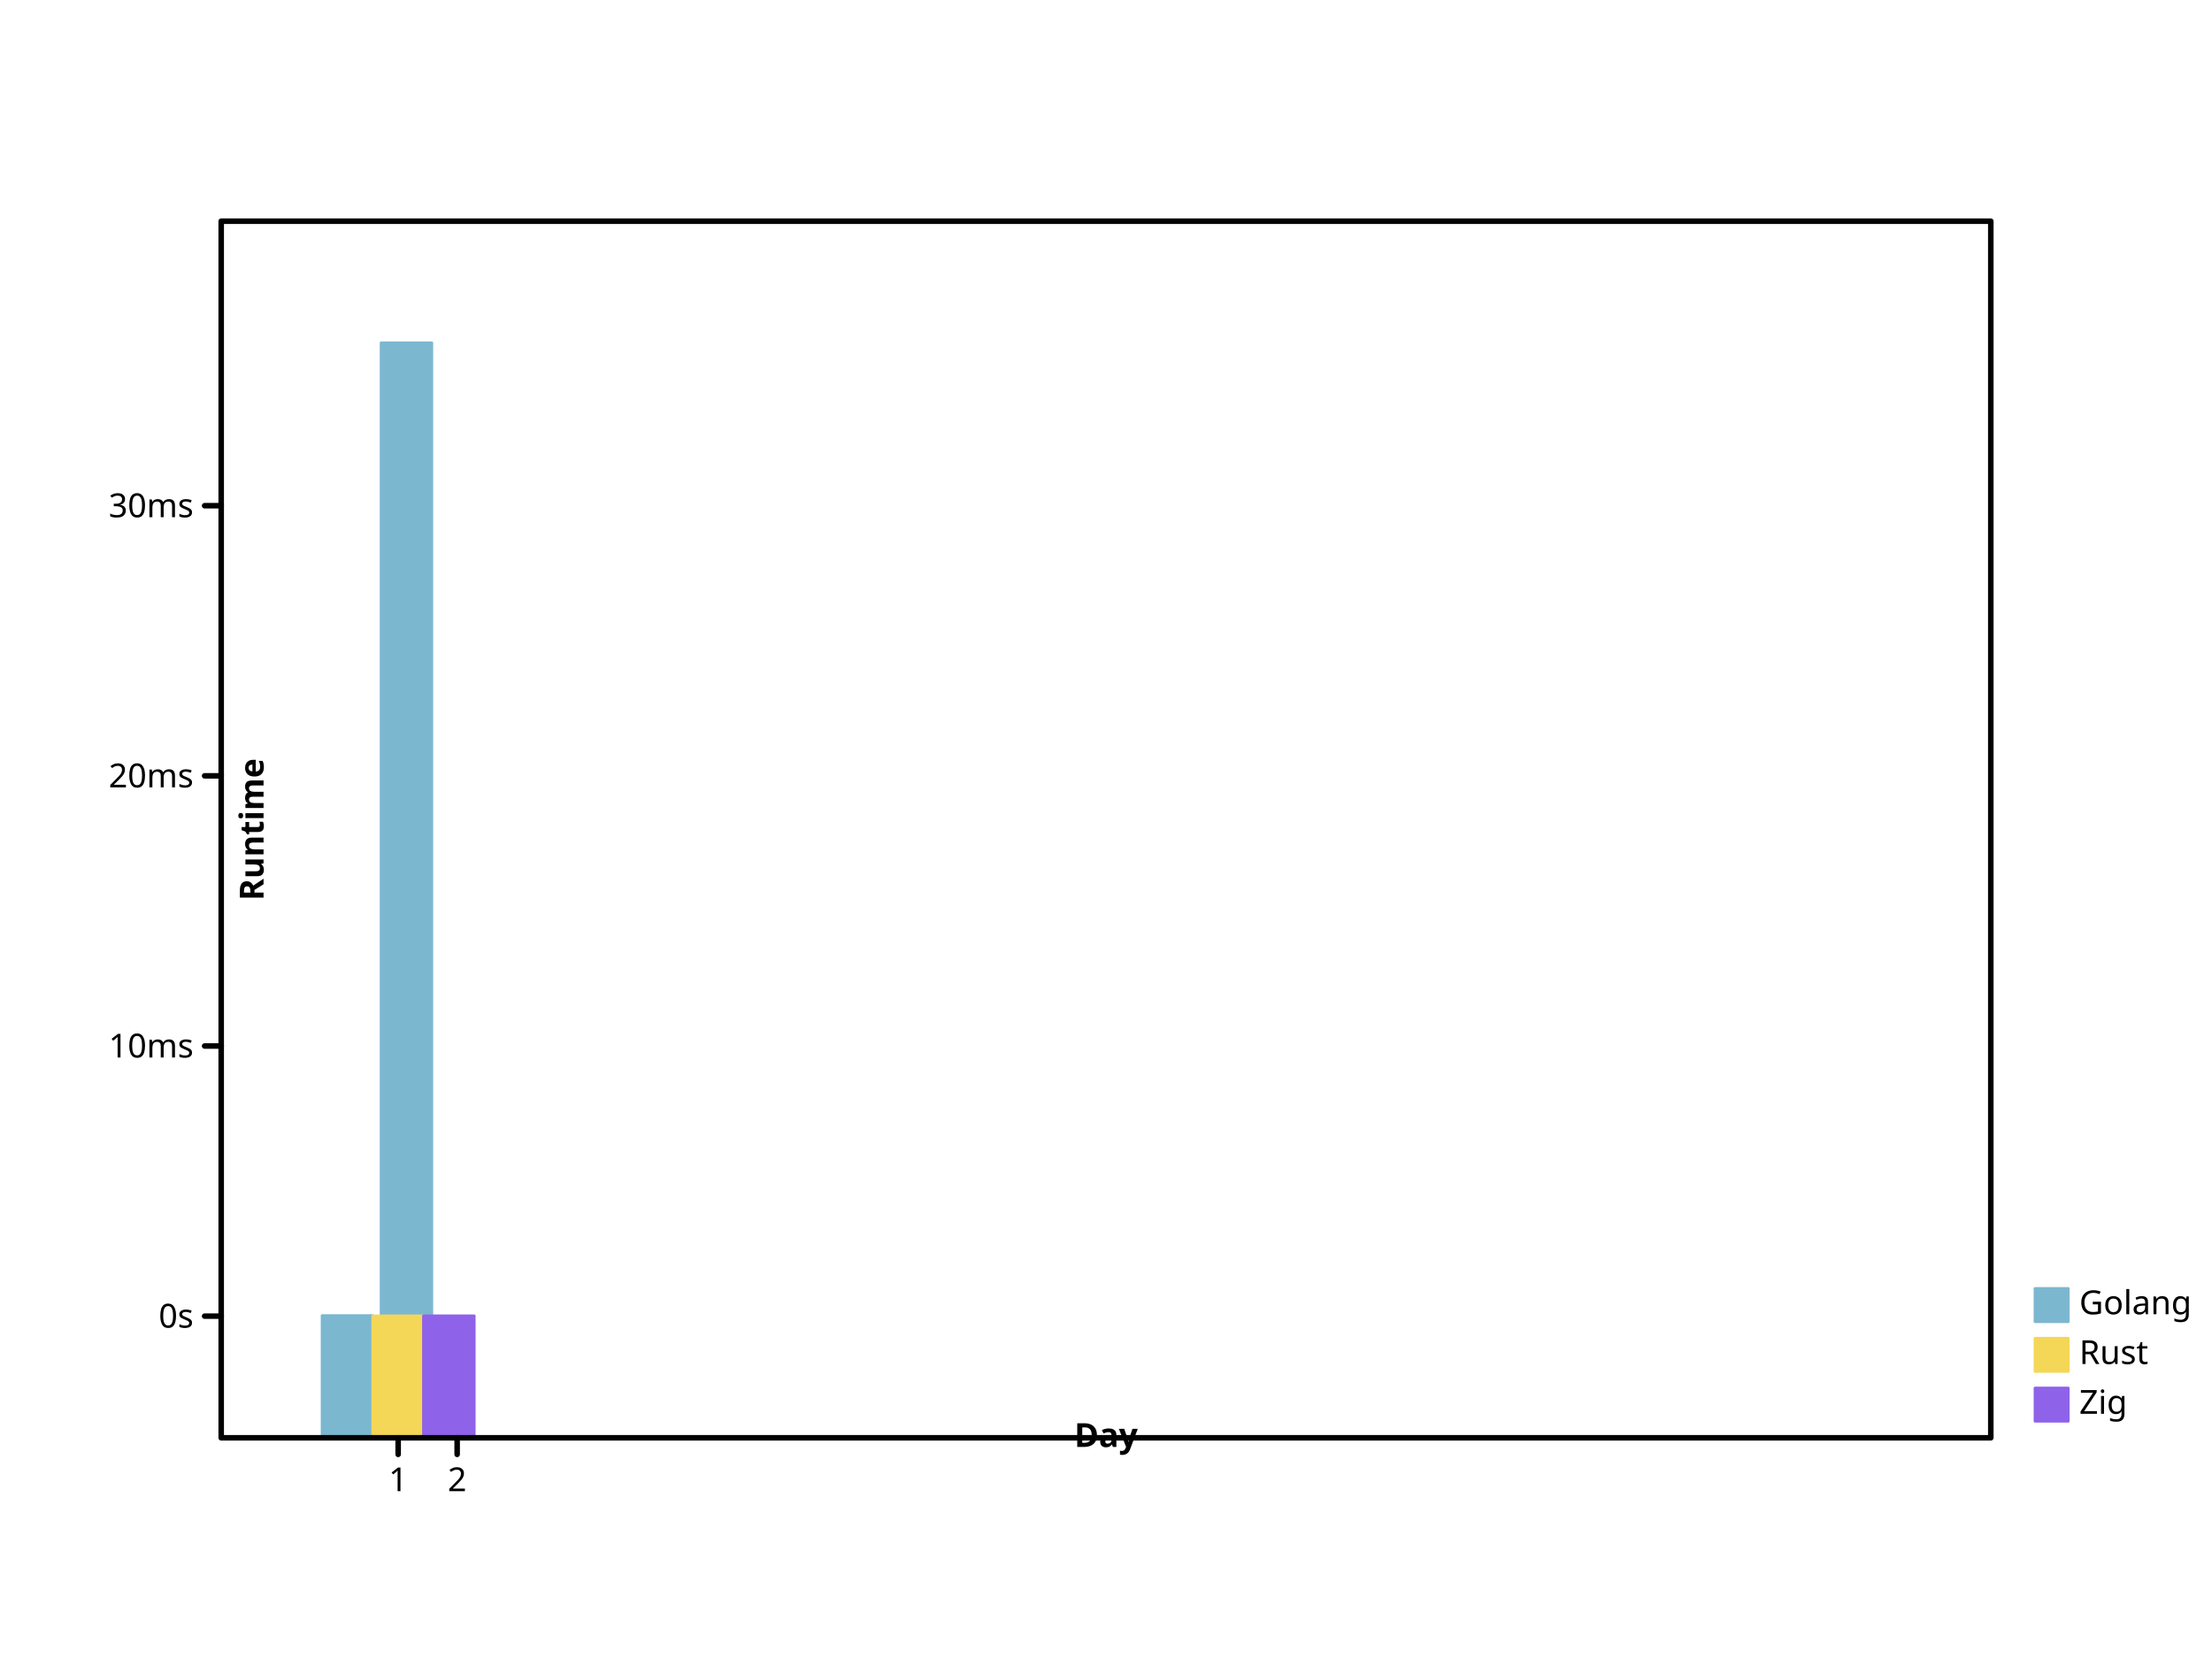
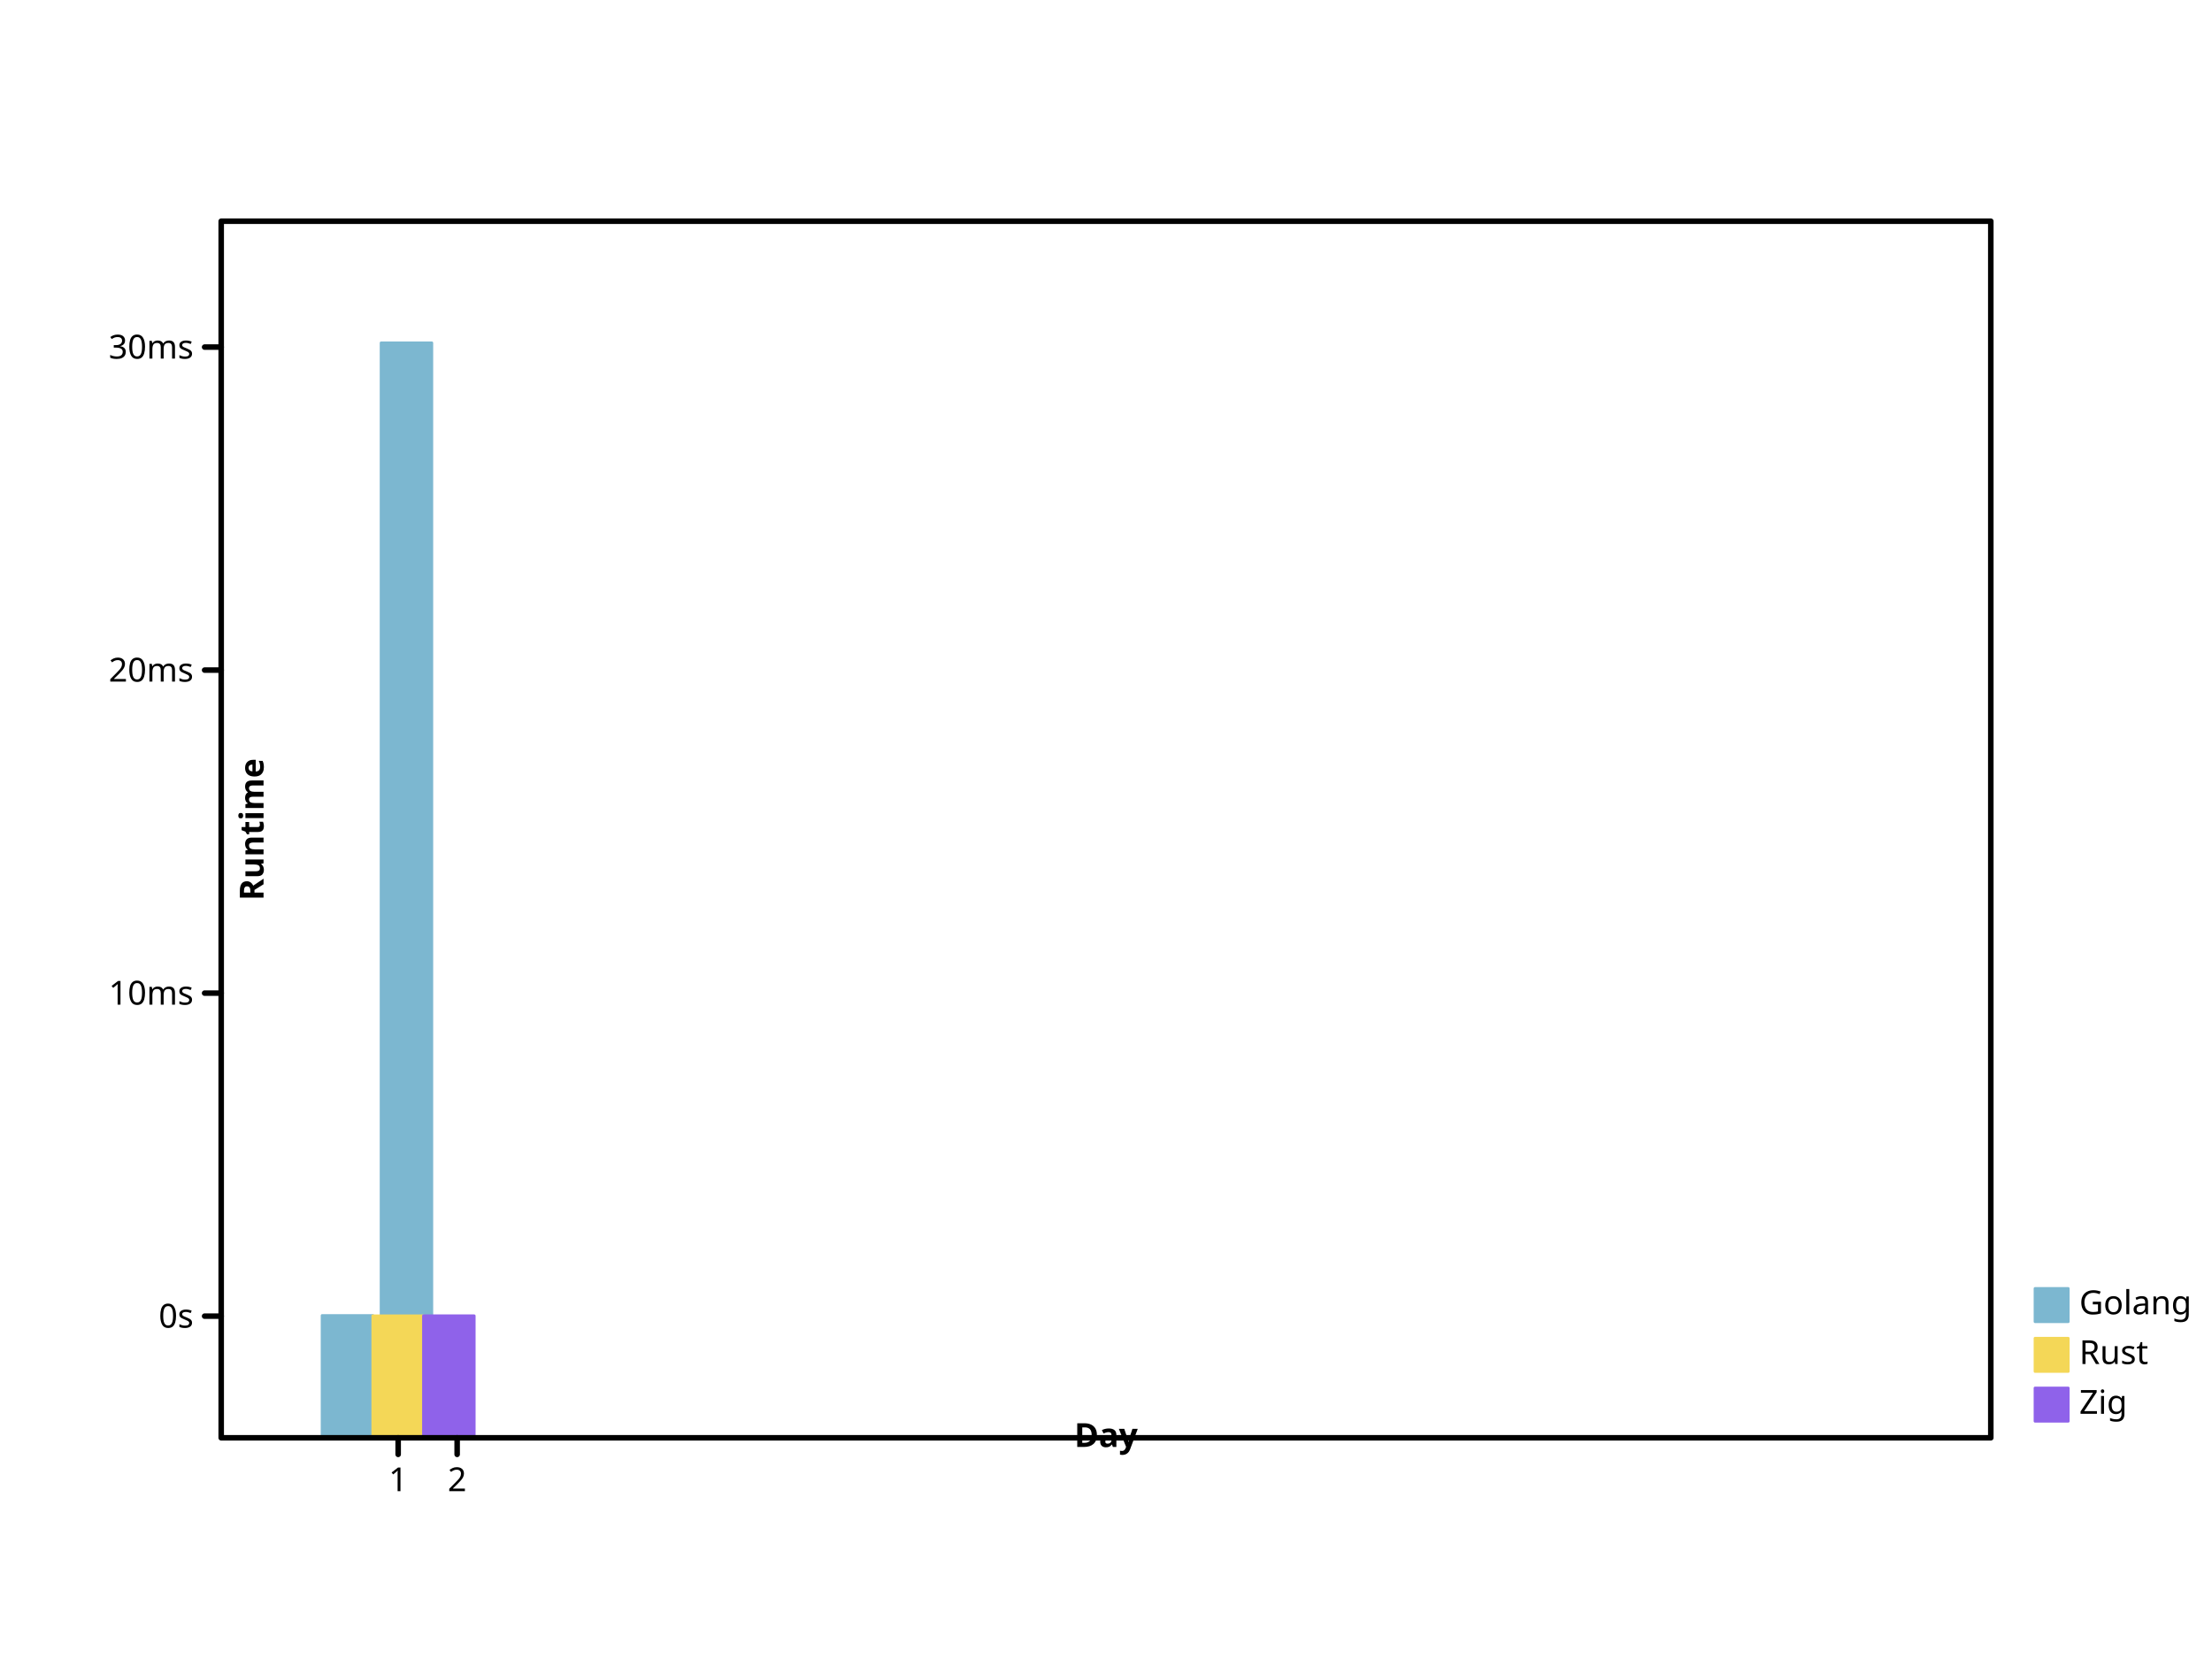
- <svg xmlns="http://www.w3.org/2000/svg" preserveAspectRatio="xMidYMid meet" width="800" height="600" viewbox="0 0 800 600">
+ <svg xmlns="http://www.w3.org/2000/svg" height="600" viewbox="0 0 800 600" preserveAspectRatio="xMidYMid meet" width="800">
  <defs>
-     <marker id="circle" viewBox="0 0 10 10 " refX="5" refY="5" markerUnits="userSpaceOnUse" markerWidth="2%" markerHeight="2%">
-       <circle r="3" fill="none" stroke="black" cx="5" cy="5" />
+     <marker markerWidth="2%" markerHeight="2%" id="circle" viewBox="0 0 10 10 " refX="5" refY="5" markerUnits="userSpaceOnUse">
+       <circle fill="none" stroke="black" cx="5" cy="5" r="3" />
    </marker>
-     <marker viewBox="0 0 10 10 " refX="5" refY="5" markerUnits="userSpaceOnUse" markerWidth="2%" markerHeight="2%" id="filled-circle">
-       <circle cy="5" r="3" fill="black" stroke="none" cx="5" />
+     <marker markerUnits="userSpaceOnUse" markerWidth="2%" markerHeight="2%" id="filled-circle" viewBox="0 0 10 10 " refX="5" refY="5">
+       <circle cx="5" cy="5" r="3" fill="black" stroke="none" />
    </marker>
-     <marker refX="5" refY="5" markerUnits="userSpaceOnUse" markerWidth="2%" markerHeight="2%" id="square" viewBox="0 0 10 10 ">
+     <marker refY="5" markerUnits="userSpaceOnUse" markerWidth="2%" markerHeight="2%" id="square" viewBox="0 0 10 10 " refX="5">
      <rect x="2" y="2" width="6" height="6" fill="none" stroke="black" />
    </marker>
-     <marker refY="5" markerUnits="userSpaceOnUse" markerWidth="2%" markerHeight="2%" id="filled-square" viewBox="0 0 10 10 " refX="5">
-       <rect width="6" height="6" fill="black" stroke="none" x="2" y="2" />
+     <marker viewBox="0 0 10 10 " refX="5" refY="5" markerUnits="userSpaceOnUse" markerWidth="2%" markerHeight="2%" id="filled-square">
+       <rect x="2" y="2" width="6" height="6" fill="black" stroke="none" />
    </marker>
  </defs>
-   <g stroke-width="1px" stroke-linecap="round" stroke-linejoin="round" transform="translate(80 520 )scale(1 -1 )" fill="hsl(198, 47%, 65%)" stroke="hsl(198, 47%, 65%)">
-     <rect y="0" width="1.833333e+01" height="4.418849e+01" vector-effect="non-scaling-stroke" x="3.650000e+01" />
-     <rect y="0" width="1.833333e+01" height="396" vector-effect="non-scaling-stroke" x="5.783333e+01" />
+   <g transform="translate(80 520 )scale(1 -1 )" fill="hsl(198, 47%, 65%)" stroke="hsl(198, 47%, 65%)" stroke-width="1px" stroke-linecap="round" stroke-linejoin="round">
+     <rect height="4.422538e+01" vector-effect="non-scaling-stroke" x="3.650000e+01" y="0" width="1.833333e+01" />
+     <rect vector-effect="non-scaling-stroke" x="5.783333e+01" y="0" width="1.833333e+01" height="396" />
  </g>
-   <g fill="hsl(49, 88%, 65%)" stroke="hsl(49, 88%, 65%)" stroke-width="1px" stroke-linecap="round" stroke-linejoin="round" transform="translate(80 520 )scale(1 -1 )">
-     <rect vector-effect="non-scaling-stroke" x="5.483333e+01" y="0" width="1.833333e+01" height="4.409538e+01" />
+   <g stroke-width="1px" stroke-linecap="round" stroke-linejoin="round" transform="translate(80 520 )scale(1 -1 )" fill="hsl(49, 88%, 65%)" stroke="hsl(49, 88%, 65%)">
+     <rect width="1.833333e+01" height="4.411404e+01" vector-effect="non-scaling-stroke" x="5.483333e+01" y="0" />
  </g>
-   <g stroke="hsl(260, 76%, 65%)" stroke-width="1px" stroke-linecap="round" stroke-linejoin="round" transform="translate(80 520 )scale(1 -1 )" fill="hsl(260, 76%, 65%)">
-     <rect vector-effect="non-scaling-stroke" x="7.316667e+01" y="0" width="1.833333e+01" height="4.409901e+01" />
+   <g transform="translate(80 520 )scale(1 -1 )" fill="hsl(260, 76%, 65%)" stroke="hsl(260, 76%, 65%)" stroke-width="1px" stroke-linecap="round" stroke-linejoin="round">
+     <rect width="1.833333e+01" height="4.411839e+01" vector-effect="non-scaling-stroke" x="7.316667e+01" y="0" />
  </g>
-   <g font-family="sans-serif" font-weight="normal" dominant-baseline="hanging" font-size="12px" text-anchor="start" fill="hsl(198, 47%, 65%)" stroke-linejoin="round" font-style="normal" stroke="hsl(198, 47%, 65%)" stroke-width="1px" stroke-linecap="round">
-     <rect y="466" width="12" height="12" vector-effect="non-scaling-stroke" x="736" />
+   <g stroke-linecap="round" font-size="12px" font-style="normal" fill="hsl(198, 47%, 65%)" stroke="hsl(198, 47%, 65%)" stroke-linejoin="round" font-weight="normal" dominant-baseline="hanging" stroke-width="1px" font-family="sans-serif" text-anchor="start">
+     <rect x="736" y="466" width="12" height="12" vector-effect="non-scaling-stroke" />
    <g fill="black" stroke="black">
      <text stroke="none" vector-effect="non-scaling-stroke" x="752" y="466" dominant-baseline="hanging">Golang</text>
    </g>
-     <g text-anchor="start" dominant-baseline="hanging" stroke="hsl(49, 88%, 65%)" fill="hsl(49, 88%, 65%)" stroke-linejoin="round" font-style="normal" stroke-width="1px" stroke-linecap="round" font-family="sans-serif" font-size="12px" font-weight="normal">
-       <rect vector-effect="non-scaling-stroke" x="736" y="484" width="12" height="12" />
+     <g font-style="normal" stroke="hsl(49, 88%, 65%)" stroke-linejoin="round" font-weight="normal" dominant-baseline="hanging" stroke-linecap="round" font-size="12px" text-anchor="start" fill="hsl(49, 88%, 65%)" stroke-width="1px" font-family="sans-serif">
+       <rect x="736" y="484" width="12" height="12" vector-effect="non-scaling-stroke" />
      <g fill="black" stroke="black">
-         <text stroke="none" vector-effect="non-scaling-stroke" x="752" y="484" dominant-baseline="hanging">Rust</text>
+         <text dominant-baseline="hanging" stroke="none" vector-effect="non-scaling-stroke" x="752" y="484">Rust</text>
      </g>
-       <g stroke-width="1px" stroke-linecap="round" font-family="sans-serif" font-size="12px" text-anchor="start" dominant-baseline="hanging" stroke="hsl(260, 76%, 65%)" font-weight="normal" fill="hsl(260, 76%, 65%)" stroke-linejoin="round" font-style="normal">
-         <rect height="12" vector-effect="non-scaling-stroke" x="736" y="502" width="12" />
+       <g font-weight="normal" dominant-baseline="hanging" stroke-width="1px" stroke-linecap="round" font-size="12px" font-style="normal" stroke="hsl(260, 76%, 65%)" stroke-linejoin="round" font-family="sans-serif" text-anchor="start" fill="hsl(260, 76%, 65%)">
+         <rect vector-effect="non-scaling-stroke" x="736" y="502" width="12" height="12" />
        <g fill="black" stroke="black">
-           <text stroke="none" vector-effect="non-scaling-stroke" x="752" y="502" dominant-baseline="hanging">Zig</text>
-           <g stroke-width="2px" font-weight="normal" text-anchor="start" dominant-baseline="hanging" stroke-linecap="round" font-size="12px" fill="none" stroke-linejoin="round" font-style="normal" font-family="sans-serif">
-             <rect vector-effect="non-scaling-stroke" x="80" y="80" width="640" height="440" />
+           <text vector-effect="non-scaling-stroke" x="752" y="502" dominant-baseline="hanging" stroke="none">Zig</text>
+           <g dominant-baseline="hanging" stroke-linecap="round" font-size="12px" stroke-width="2px" font-style="normal" text-anchor="start" font-family="sans-serif" font-weight="normal" fill="none" stroke-linejoin="round">
+             <rect x="80" y="80" width="640" height="440" vector-effect="non-scaling-stroke" />
          </g>
-           <g font-style="normal" transform="translate(80 520 )scale(1 -1 )" stroke="black" stroke-linecap="round" font-size="12px" dominant-baseline="hanging" fill="none" stroke-linejoin="round" stroke-width="2px" font-family="sans-serif" font-weight="normal" text-anchor="start">
+           <g stroke="black" stroke-linejoin="round" font-weight="normal" dominant-baseline="hanging" transform="translate(80 520 )scale(1 -1 )" stroke-linecap="round" font-size="12px" font-style="normal" text-anchor="start" stroke-width="2px" font-family="sans-serif" fill="none">
            <path vector-effect="non-scaling-stroke" d="M64,0 L64,-6 M8.533333e+01,0 L8.533333e+01,-6 " />
          </g>
-           <g font-style="normal" transform="translate(80 520 )scale(1 1 )" stroke="black" stroke-linecap="round" font-weight="normal" text-anchor="middle" fill="black" stroke-width="2px" font-family="sans-serif" font-size="12px" dominant-baseline="hanging" stroke-linejoin="round">
-             <text x="64" y="10" dominant-baseline="hanging" stroke="none" vector-effect="non-scaling-stroke">1</text>
-             <text stroke="none" vector-effect="non-scaling-stroke" x="8.533333e+01" y="10" dominant-baseline="hanging">2</text>
+           <g font-size="12px" font-style="normal" transform="translate(80 520 )scale(1 1 )" stroke-width="2px" stroke-linecap="round" font-family="sans-serif" text-anchor="middle" fill="black" stroke="black" stroke-linejoin="round" font-weight="normal" dominant-baseline="hanging">
+             <text vector-effect="non-scaling-stroke" x="64" y="10" dominant-baseline="hanging" stroke="none">1</text>
+             <text dominant-baseline="hanging" stroke="none" vector-effect="non-scaling-stroke" x="8.533333e+01" y="10">2</text>
          </g>
-           <g fill="black" font-style="normal" stroke-linecap="round" font-size="12px" stroke-linejoin="round" transform="translate(80 520 )scale(1 1 )rotate(0 0 0 )" stroke="black" stroke-width="2px" font-family="sans-serif" font-weight="bold" text-anchor="middle" dominant-baseline="baseline">
-             <text stroke="none" vector-effect="non-scaling-stroke" x="320" y="-6" dominant-baseline="baseline">Day</text>
+           <g stroke-linejoin="round" font-weight="bold" dominant-baseline="baseline" transform="translate(80 520 )scale(1 1 )rotate(0 0 0 )" stroke-width="2px" font-family="sans-serif" font-style="normal" text-anchor="middle" fill="black" stroke="black" stroke-linecap="round" font-size="12px">
+             <text vector-effect="non-scaling-stroke" x="320" y="-6" dominant-baseline="baseline" stroke="none">Day</text>
          </g>
-           <g stroke-width="2px" stroke-linecap="round" font-size="12px" font-weight="bold" dominant-baseline="baseline" fill="black" stroke-linejoin="round" font-style="normal" stroke="black" font-family="sans-serif" text-anchor="middle" transform="translate(80 520 )scale(1 -1 )">
-             <path vector-effect="non-scaling-stroke" d="M0,44 L-6,44 M0,1.417014e+02 L-6,1.417014e+02 M0,2.394028e+02 L-6,2.394028e+02 M0,3.371042e+02 L-6,3.371042e+02 " />
+           <g transform="translate(80 520 )scale(1 -1 )" stroke-linecap="round" font-family="sans-serif" font-size="12px" font-style="normal" text-anchor="middle" dominant-baseline="baseline" stroke-width="2px" fill="black" stroke="black" stroke-linejoin="round" font-weight="bold">
+             <path vector-effect="non-scaling-stroke" d="M0,44 L-6,44 M0,1.608237e+02 L-6,1.608237e+02 M0,2.776474e+02 L-6,2.776474e+02 M0,3.944711e+02 L-6,3.944711e+02 " />
          </g>
-           <g font-size="12px" font-weight="normal" text-anchor="end" dominant-baseline="middle" font-style="normal" transform="translate(80 520 )scale(1 1 )" stroke-width="2px" stroke-linecap="round" font-family="sans-serif" fill="black" stroke-linejoin="round" stroke="black">
+           <g dominant-baseline="middle" transform="translate(80 520 )scale(1 1 )" stroke-width="2px" stroke-linecap="round" font-size="12px" text-anchor="end" stroke="black" font-weight="normal" font-family="sans-serif" font-style="normal" fill="black" stroke-linejoin="round">
            <text dominant-baseline="middle" stroke="none" vector-effect="non-scaling-stroke" x="-10" y="-44">0s</text>
-             <text y="-1.417014e+02" dominant-baseline="middle" stroke="none" vector-effect="non-scaling-stroke" x="-10">10ms</text>
-             <text dominant-baseline="middle" stroke="none" vector-effect="non-scaling-stroke" x="-10" y="-2.394028e+02">20ms</text>
-             <text x="-10" y="-3.371042e+02" dominant-baseline="middle" stroke="none" vector-effect="non-scaling-stroke">30ms</text>
+             <text y="-1.608237e+02" dominant-baseline="middle" stroke="none" vector-effect="non-scaling-stroke" x="-10">10ms</text>
+             <text dominant-baseline="middle" stroke="none" vector-effect="non-scaling-stroke" x="-10" y="-2.776474e+02">20ms</text>
+             <text y="-3.944711e+02" dominant-baseline="middle" stroke="none" vector-effect="non-scaling-stroke" x="-10">30ms</text>
          </g>
-           <g fill="black" stroke-linejoin="round" stroke-width="2px" stroke-linecap="round" font-size="12px" text-anchor="middle" font-style="normal" transform="translate(80 520 )scale(1 1 )rotate(-90 0 0 )" stroke="black" font-family="sans-serif" font-weight="bold" dominant-baseline="hanging">
-             <text vector-effect="non-scaling-stroke" x="220" y="6" dominant-baseline="hanging" stroke="none">Runtime</text>
+           <g stroke-linecap="round" font-family="sans-serif" font-size="12px" font-style="normal" fill="black" stroke-linejoin="round" font-weight="bold" transform="translate(80 520 )scale(1 1 )rotate(-90 0 0 )" text-anchor="middle" stroke="black" dominant-baseline="hanging" stroke-width="2px">
+             <text dominant-baseline="hanging" stroke="none" vector-effect="non-scaling-stroke" x="220" y="6">Runtime</text>
          </g>
        </g>
      </g>
    </g>
  </g>
</svg>
